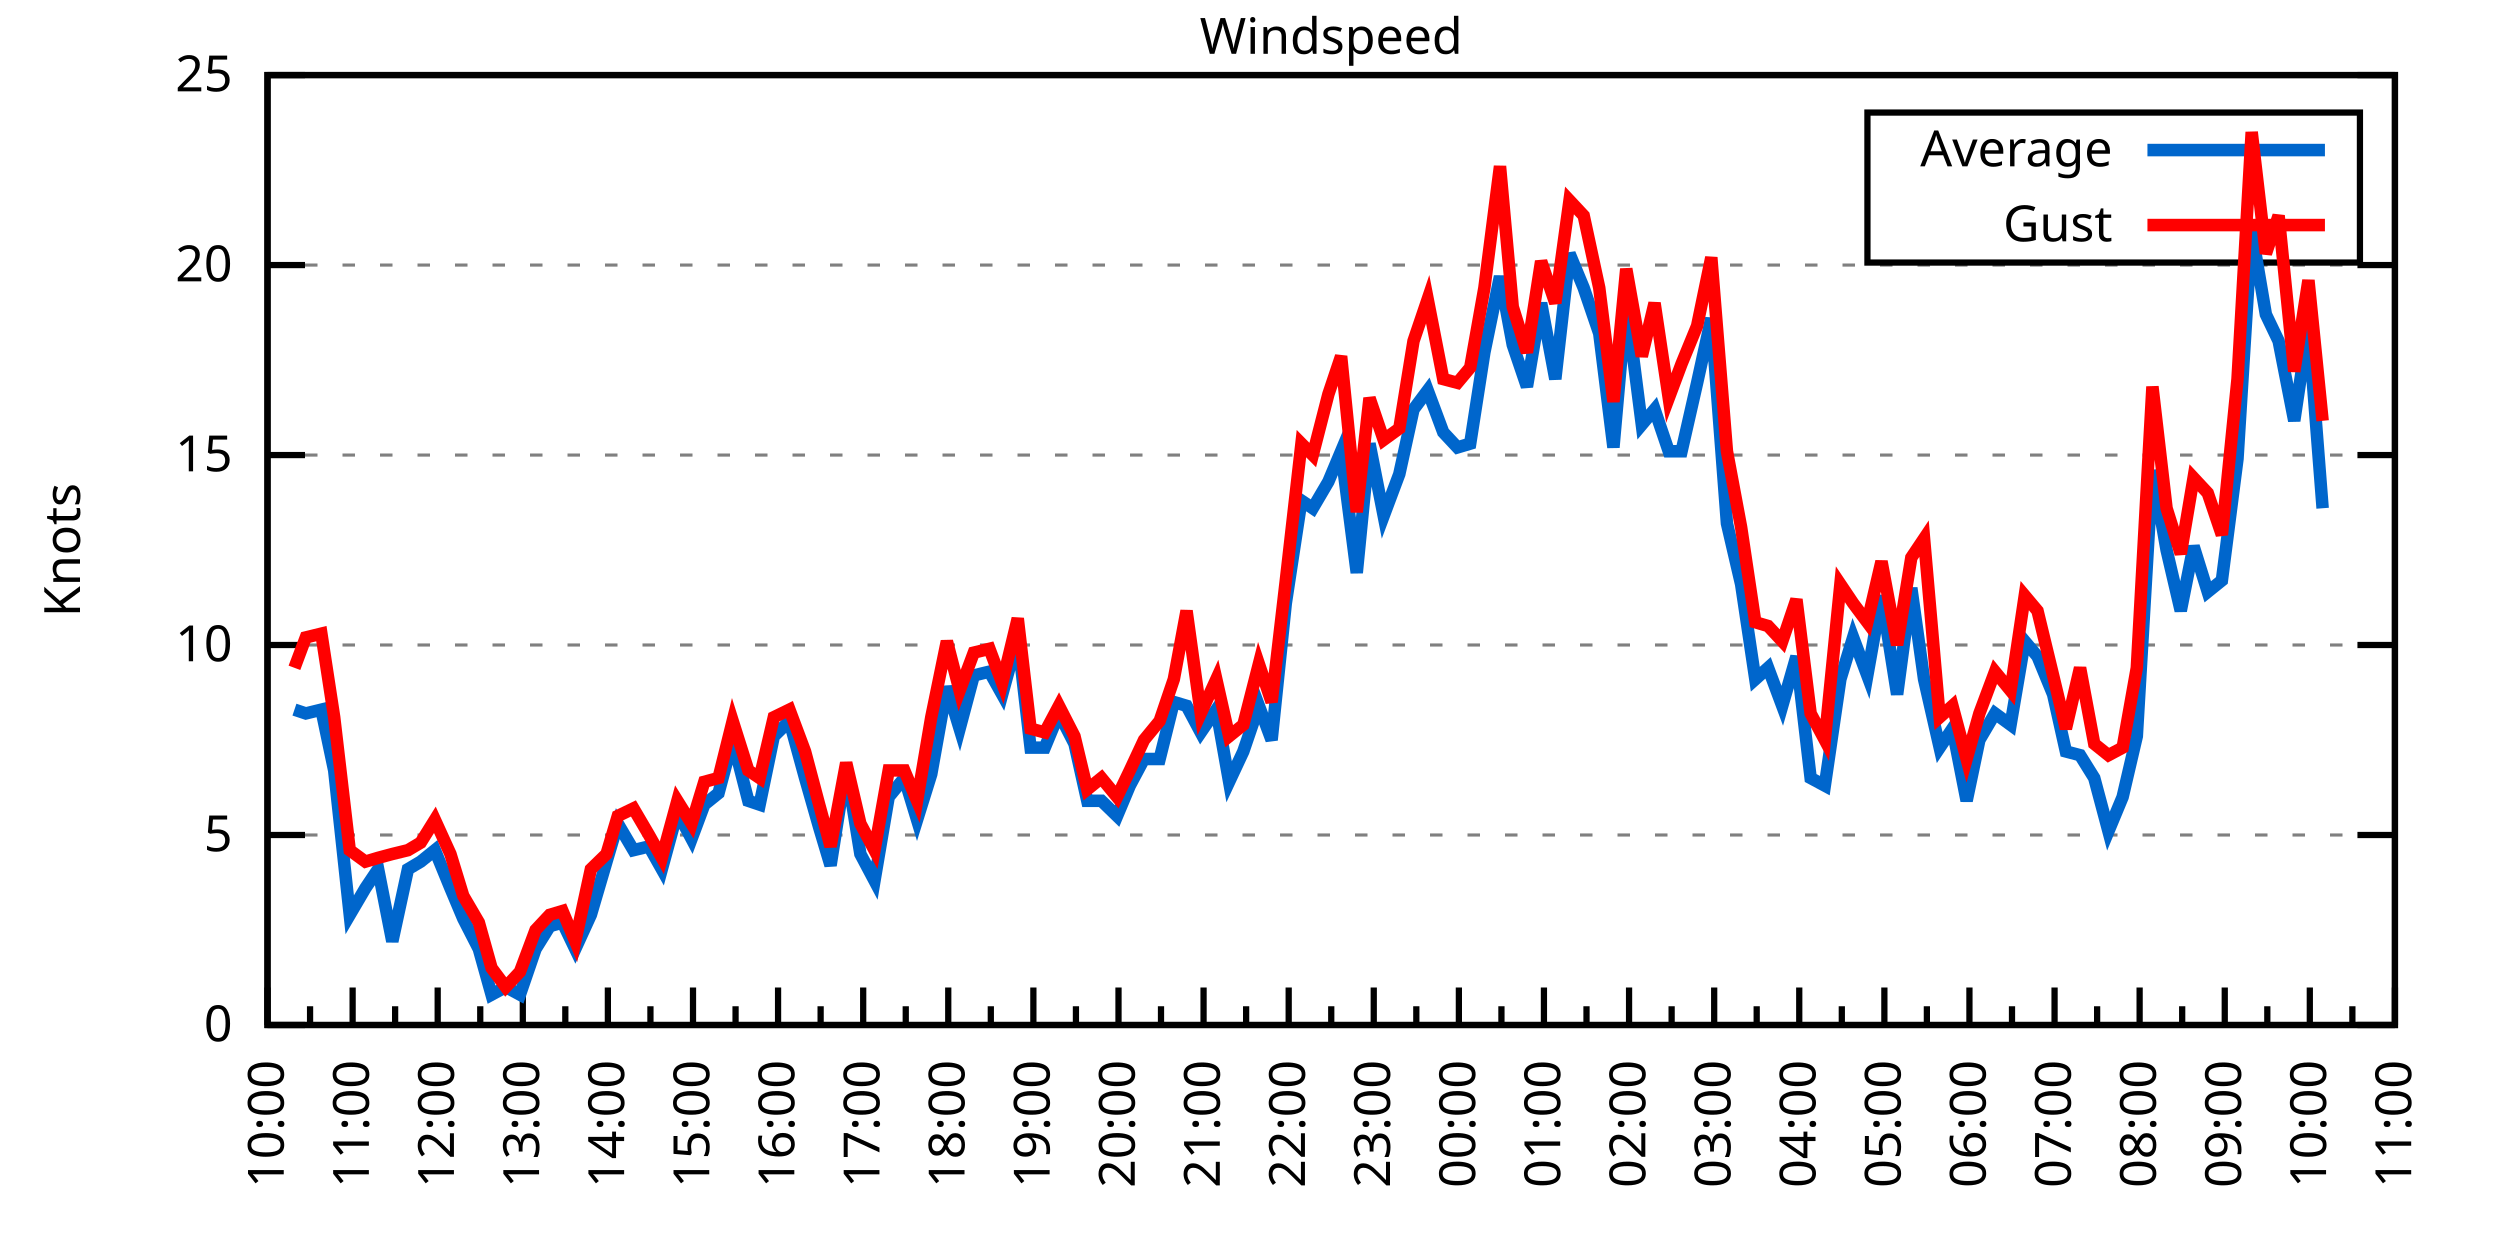
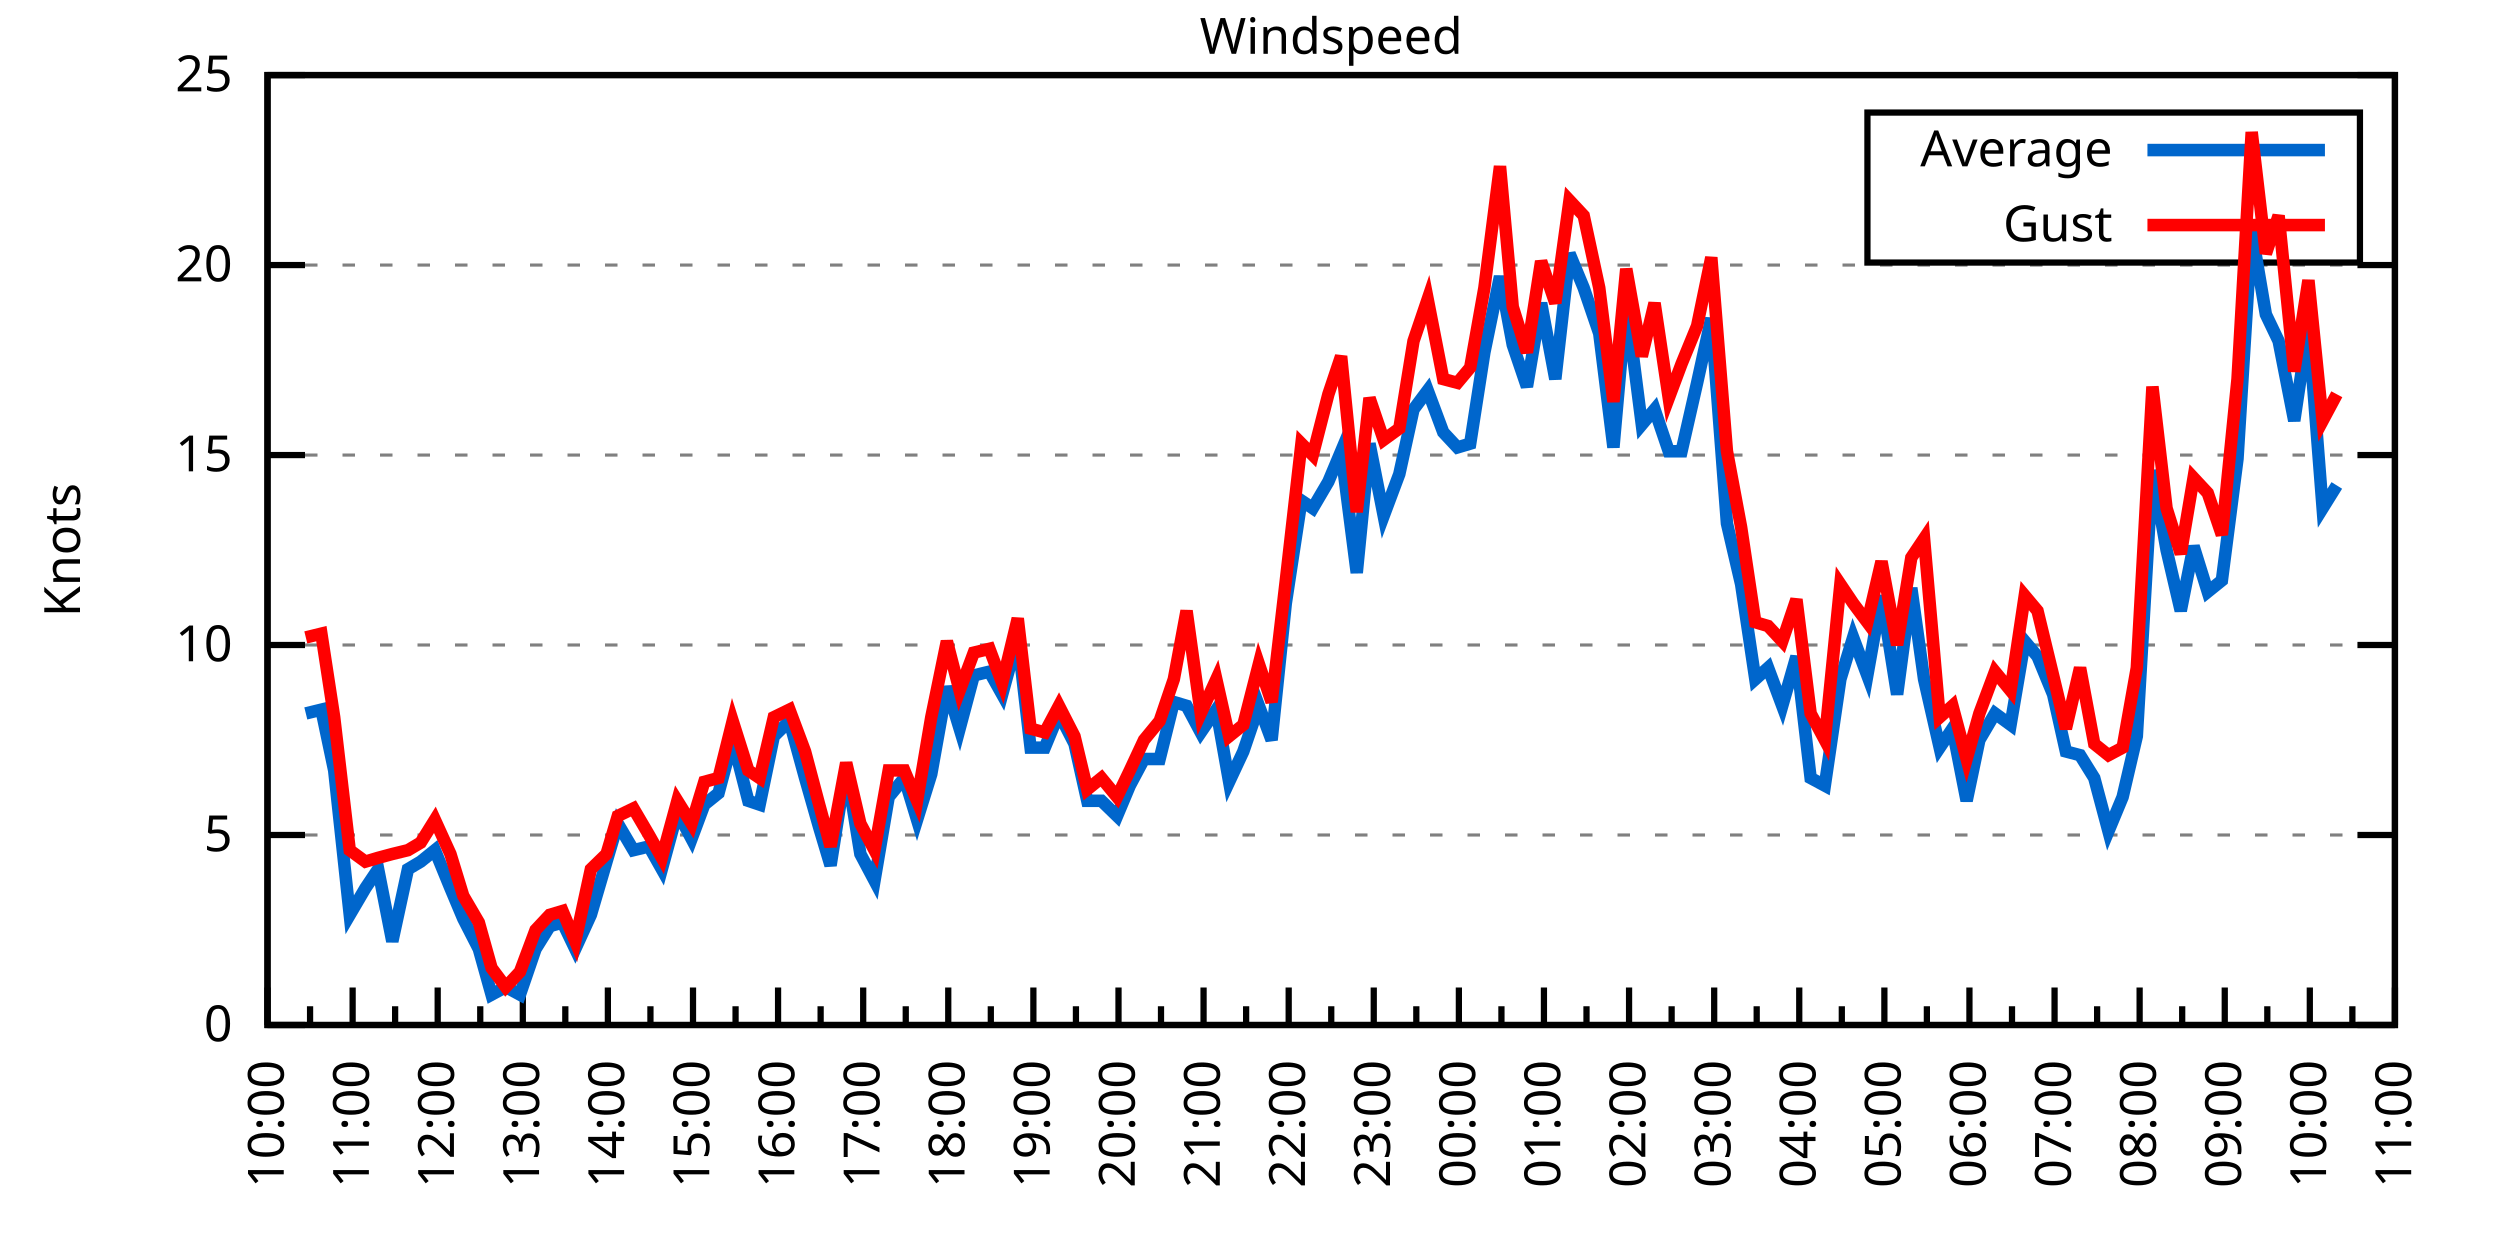
<svg xmlns="http://www.w3.org/2000/svg" xmlns:xlink="http://www.w3.org/1999/xlink" width="400" height="200" viewBox="0 0 400 200">
  <g id="gnuplot_canvas">
    <rect x="0" y="0" width="400" height="200" fill="none" />
    <defs>
      <circle id="gpDot" r="0.5" stroke-width="0.5" stroke="currentColor" />
      <path id="gpPt0" stroke-width="0.333" stroke="currentColor" d="M-1,0 h2 M0,-1 v2" />
      <path id="gpPt1" stroke-width="0.333" stroke="currentColor" d="M-1,-1 L1,1 M1,-1 L-1,1" />
      <path id="gpPt2" stroke-width="0.333" stroke="currentColor" d="M-1,0 L1,0 M0,-1 L0,1 M-1,-1 L1,1 M-1,1 L1,-1" />
      <rect id="gpPt3" stroke-width="0.333" stroke="currentColor" x="-1" y="-1" width="2" height="2" />
      <rect id="gpPt4" stroke-width="0.333" stroke="currentColor" fill="currentColor" x="-1" y="-1" width="2" height="2" />
      <circle id="gpPt5" stroke-width="0.333" stroke="currentColor" cx="0" cy="0" r="1" />
      <use xlink:href="#gpPt5" id="gpPt6" fill="currentColor" stroke="none" />
      <path id="gpPt7" stroke-width="0.333" stroke="currentColor" d="M0,-1.33 L-1.33,0.67 L1.33,0.67 z" />
      <use xlink:href="#gpPt7" id="gpPt8" fill="currentColor" stroke="none" />
      <use xlink:href="#gpPt7" id="gpPt9" stroke="currentColor" transform="rotate(180)" />
      <use xlink:href="#gpPt9" id="gpPt10" fill="currentColor" stroke="none" />
      <use xlink:href="#gpPt3" id="gpPt11" stroke="currentColor" transform="rotate(45)" />
      <use xlink:href="#gpPt11" id="gpPt12" fill="currentColor" stroke="none" />
      <path id="gpPt13" stroke-width="0.333" stroke="currentColor" d="M0,1.330 L1.265,0.411 L0.782,-1.067 L-0.782,-1.076 L-1.265,0.411 z" />
      <use xlink:href="#gpPt13" id="gpPt14" fill="currentColor" stroke="none" />
      <filter id="textbox" filterUnits="objectBoundingBox" x="0" y="0" height="1" width="1">
        <feFlood flood-color="white" flood-opacity="1" result="bgnd" />
        <feComposite in="SourceGraphic" in2="bgnd" operator="atop" />
      </filter>
      <filter id="greybox" filterUnits="objectBoundingBox" x="0" y="0" height="1" width="1">
        <feFlood flood-color="lightgrey" flood-opacity="1" result="grey" />
        <feComposite in="SourceGraphic" in2="grey" operator="atop" />
      </filter>
    </defs>
    <g fill="none" color="white" stroke="currentColor" stroke-width="1.00" stroke-linecap="butt" stroke-linejoin="miter">
</g>
    <g fill="none" color="black" stroke="currentColor" stroke-width="1.00" stroke-linecap="butt" stroke-linejoin="miter">
      <g stroke="none" shape-rendering="crispEdges">
        <polygon fill="rgb(255, 255, 255)" points="42.80,164.00 383.18,164.00 383.18,12.02 42.80,12.02 " />
      </g>
    </g>
    <g fill="none" color="black" stroke="currentColor" stroke-width="1.00" stroke-linecap="butt" stroke-linejoin="miter">
</g>
    <g fill="none" color="black" stroke="black" stroke-width="0.50" stroke-linecap="butt" stroke-linejoin="miter">
</g>
    <g fill="none" color="gray" stroke="currentColor" stroke-width="0.50" stroke-linecap="butt" stroke-linejoin="miter">
      <path stroke="gray" stroke-dasharray="2,4" class="gridline" d="M42.80,164.00 L383.19,164.00  " />
    </g>
    <g fill="none" color="gray" stroke="gray" stroke-width="1.00" stroke-linecap="butt" stroke-linejoin="miter">
</g>
    <g fill="none" color="black" stroke="currentColor" stroke-width="1.00" stroke-linecap="butt" stroke-linejoin="miter">
      <path stroke="black" d="M42.80,164.00 L48.80,164.00 M383.19,164.00 L377.19,164.00  " />
      <g transform="translate(37.20,166.60)" stroke="none" fill="black" font-family="Sans" font-size="8.00" text-anchor="end">
        <text>
          <tspan font-family="Sans"> 0</tspan>
        </text>
      </g>
    </g>
    <g fill="none" color="black" stroke="currentColor" stroke-width="1.00" stroke-linecap="butt" stroke-linejoin="miter">
</g>
    <g fill="none" color="black" stroke="black" stroke-width="0.50" stroke-linecap="butt" stroke-linejoin="miter">
</g>
    <g fill="none" color="gray" stroke="currentColor" stroke-width="0.50" stroke-linecap="butt" stroke-linejoin="miter">
      <path stroke="gray" stroke-dasharray="2,4" class="gridline" d="M42.80,133.60 L383.19,133.60  " />
    </g>
    <g fill="none" color="gray" stroke="gray" stroke-width="1.00" stroke-linecap="butt" stroke-linejoin="miter">
</g>
    <g fill="none" color="black" stroke="currentColor" stroke-width="1.00" stroke-linecap="butt" stroke-linejoin="miter">
      <path stroke="black" d="M42.80,133.60 L48.80,133.60 M383.19,133.60 L377.19,133.60  " />
      <g transform="translate(37.20,136.20)" stroke="none" fill="black" font-family="Sans" font-size="8.00" text-anchor="end">
        <text>
          <tspan font-family="Sans"> 5</tspan>
        </text>
      </g>
    </g>
    <g fill="none" color="black" stroke="currentColor" stroke-width="1.00" stroke-linecap="butt" stroke-linejoin="miter">
</g>
    <g fill="none" color="black" stroke="black" stroke-width="0.50" stroke-linecap="butt" stroke-linejoin="miter">
</g>
    <g fill="none" color="gray" stroke="currentColor" stroke-width="0.50" stroke-linecap="butt" stroke-linejoin="miter">
      <path stroke="gray" stroke-dasharray="2,4" class="gridline" d="M42.80,103.20 L383.19,103.20  " />
    </g>
    <g fill="none" color="gray" stroke="gray" stroke-width="1.00" stroke-linecap="butt" stroke-linejoin="miter">
</g>
    <g fill="none" color="black" stroke="currentColor" stroke-width="1.00" stroke-linecap="butt" stroke-linejoin="miter">
      <path stroke="black" d="M42.80,103.20 L48.80,103.20 M383.19,103.20 L377.19,103.20  " />
      <g transform="translate(37.20,105.80)" stroke="none" fill="black" font-family="Sans" font-size="8.00" text-anchor="end">
        <text>
          <tspan font-family="Sans"> 10</tspan>
        </text>
      </g>
    </g>
    <g fill="none" color="black" stroke="currentColor" stroke-width="1.00" stroke-linecap="butt" stroke-linejoin="miter">
</g>
    <g fill="none" color="black" stroke="black" stroke-width="0.50" stroke-linecap="butt" stroke-linejoin="miter">
</g>
    <g fill="none" color="gray" stroke="currentColor" stroke-width="0.50" stroke-linecap="butt" stroke-linejoin="miter">
      <path stroke="gray" stroke-dasharray="2,4" class="gridline" d="M42.80,72.81 L383.19,72.81  " />
    </g>
    <g fill="none" color="gray" stroke="gray" stroke-width="1.00" stroke-linecap="butt" stroke-linejoin="miter">
</g>
    <g fill="none" color="black" stroke="currentColor" stroke-width="1.00" stroke-linecap="butt" stroke-linejoin="miter">
      <path stroke="black" d="M42.80,72.81 L48.80,72.81 M383.19,72.81 L377.19,72.81  " />
      <g transform="translate(37.20,75.41)" stroke="none" fill="black" font-family="Sans" font-size="8.00" text-anchor="end">
        <text>
          <tspan font-family="Sans"> 15</tspan>
        </text>
      </g>
    </g>
    <g fill="none" color="black" stroke="currentColor" stroke-width="1.00" stroke-linecap="butt" stroke-linejoin="miter">
</g>
    <g fill="none" color="black" stroke="black" stroke-width="0.50" stroke-linecap="butt" stroke-linejoin="miter">
</g>
    <g fill="none" color="gray" stroke="currentColor" stroke-width="0.50" stroke-linecap="butt" stroke-linejoin="miter">
      <path stroke="gray" stroke-dasharray="2,4" class="gridline" d="M42.80,42.41 L383.19,42.41  " />
    </g>
    <g fill="none" color="gray" stroke="gray" stroke-width="1.00" stroke-linecap="butt" stroke-linejoin="miter">
</g>
    <g fill="none" color="black" stroke="currentColor" stroke-width="1.00" stroke-linecap="butt" stroke-linejoin="miter">
      <path stroke="black" d="M42.80,42.41 L48.80,42.41 M383.19,42.41 L377.19,42.41  " />
      <g transform="translate(37.20,45.01)" stroke="none" fill="black" font-family="Sans" font-size="8.00" text-anchor="end">
        <text>
          <tspan font-family="Sans"> 20</tspan>
        </text>
      </g>
    </g>
    <g fill="none" color="black" stroke="currentColor" stroke-width="1.00" stroke-linecap="butt" stroke-linejoin="miter">
</g>
    <g fill="none" color="black" stroke="black" stroke-width="0.50" stroke-linecap="butt" stroke-linejoin="miter">
</g>
    <g fill="none" color="gray" stroke="currentColor" stroke-width="0.50" stroke-linecap="butt" stroke-linejoin="miter">
      <path stroke="gray" stroke-dasharray="2,4" class="gridline" d="M42.80,12.01 L383.19,12.01  " />
    </g>
    <g fill="none" color="gray" stroke="gray" stroke-width="1.00" stroke-linecap="butt" stroke-linejoin="miter">
</g>
    <g fill="none" color="black" stroke="currentColor" stroke-width="1.00" stroke-linecap="butt" stroke-linejoin="miter">
      <path stroke="black" d="M42.80,12.01 L48.80,12.01 M383.19,12.01 L377.19,12.01  " />
      <g transform="translate(37.20,14.61)" stroke="none" fill="black" font-family="Sans" font-size="8.00" text-anchor="end">
        <text>
          <tspan font-family="Sans"> 25</tspan>
        </text>
      </g>
    </g>
    <g fill="none" color="black" stroke="currentColor" stroke-width="1.00" stroke-linecap="butt" stroke-linejoin="miter">
      <path stroke="black" d="M42.80,164.00 L42.80,158.00  " />
      <g transform="translate(45.40,169.60) rotate(270)" stroke="none" fill="black" font-family="Sans" font-size="8.00" text-anchor="end">
        <text>
          <tspan font-family="Sans">10:00</tspan>
        </text>
      </g>
    </g>
    <g fill="none" color="black" stroke="currentColor" stroke-width="1.00" stroke-linecap="butt" stroke-linejoin="miter">
      <path stroke="black" d="M49.61,164.00 L49.61,161.00 M56.42,164.00 L56.42,158.00  " />
      <g transform="translate(59.02,169.60) rotate(270)" stroke="none" fill="black" font-family="Sans" font-size="8.00" text-anchor="end">
        <text>
          <tspan font-family="Sans">11:00</tspan>
        </text>
      </g>
    </g>
    <g fill="none" color="black" stroke="currentColor" stroke-width="1.00" stroke-linecap="butt" stroke-linejoin="miter">
      <path stroke="black" d="M63.22,164.00 L63.22,161.00 M70.03,164.00 L70.03,158.00  " />
      <g transform="translate(72.63,169.60) rotate(270)" stroke="none" fill="black" font-family="Sans" font-size="8.00" text-anchor="end">
        <text>
          <tspan font-family="Sans">12:00</tspan>
        </text>
      </g>
    </g>
    <g fill="none" color="black" stroke="currentColor" stroke-width="1.00" stroke-linecap="butt" stroke-linejoin="miter">
      <path stroke="black" d="M76.84,164.00 L76.84,161.00 M83.65,164.00 L83.65,158.00  " />
      <g transform="translate(86.25,169.60) rotate(270)" stroke="none" fill="black" font-family="Sans" font-size="8.00" text-anchor="end">
        <text>
          <tspan font-family="Sans">13:00</tspan>
        </text>
      </g>
    </g>
    <g fill="none" color="black" stroke="currentColor" stroke-width="1.00" stroke-linecap="butt" stroke-linejoin="miter">
      <path stroke="black" d="M90.45,164.00 L90.45,161.00 M97.26,164.00 L97.26,158.00  " />
      <g transform="translate(99.86,169.60) rotate(270)" stroke="none" fill="black" font-family="Sans" font-size="8.00" text-anchor="end">
        <text>
          <tspan font-family="Sans">14:00</tspan>
        </text>
      </g>
    </g>
    <g fill="none" color="black" stroke="currentColor" stroke-width="1.00" stroke-linecap="butt" stroke-linejoin="miter">
      <path stroke="black" d="M104.07,164.00 L104.07,161.00 M110.88,164.00 L110.88,158.00  " />
      <g transform="translate(113.48,169.60) rotate(270)" stroke="none" fill="black" font-family="Sans" font-size="8.00" text-anchor="end">
        <text>
          <tspan font-family="Sans">15:00</tspan>
        </text>
      </g>
    </g>
    <g fill="none" color="black" stroke="currentColor" stroke-width="1.00" stroke-linecap="butt" stroke-linejoin="miter">
      <path stroke="black" d="M117.69,164.00 L117.69,161.00 M124.49,164.00 L124.49,158.00  " />
      <g transform="translate(127.09,169.60) rotate(270)" stroke="none" fill="black" font-family="Sans" font-size="8.00" text-anchor="end">
        <text>
          <tspan font-family="Sans">16:00</tspan>
        </text>
      </g>
    </g>
    <g fill="none" color="black" stroke="currentColor" stroke-width="1.00" stroke-linecap="butt" stroke-linejoin="miter">
      <path stroke="black" d="M131.30,164.00 L131.30,161.00 M138.11,164.00 L138.11,158.00  " />
      <g transform="translate(140.71,169.60) rotate(270)" stroke="none" fill="black" font-family="Sans" font-size="8.00" text-anchor="end">
        <text>
          <tspan font-family="Sans">17:00</tspan>
        </text>
      </g>
    </g>
    <g fill="none" color="black" stroke="currentColor" stroke-width="1.00" stroke-linecap="butt" stroke-linejoin="miter">
      <path stroke="black" d="M144.92,164.00 L144.92,161.00 M151.72,164.00 L151.72,158.00  " />
      <g transform="translate(154.32,169.60) rotate(270)" stroke="none" fill="black" font-family="Sans" font-size="8.00" text-anchor="end">
        <text>
          <tspan font-family="Sans">18:00</tspan>
        </text>
      </g>
    </g>
    <g fill="none" color="black" stroke="currentColor" stroke-width="1.00" stroke-linecap="butt" stroke-linejoin="miter">
      <path stroke="black" d="M158.53,164.00 L158.53,161.00 M165.34,164.00 L165.34,158.00  " />
      <g transform="translate(167.94,169.60) rotate(270)" stroke="none" fill="black" font-family="Sans" font-size="8.00" text-anchor="end">
        <text>
          <tspan font-family="Sans">19:00</tspan>
        </text>
      </g>
    </g>
    <g fill="none" color="black" stroke="currentColor" stroke-width="1.00" stroke-linecap="butt" stroke-linejoin="miter">
      <path stroke="black" d="M172.15,164.00 L172.15,161.00 M178.96,164.00 L178.96,158.00  " />
      <g transform="translate(181.56,169.60) rotate(270)" stroke="none" fill="black" font-family="Sans" font-size="8.00" text-anchor="end">
        <text>
          <tspan font-family="Sans">20:00</tspan>
        </text>
      </g>
    </g>
    <g fill="none" color="black" stroke="currentColor" stroke-width="1.00" stroke-linecap="butt" stroke-linejoin="miter">
      <path stroke="black" d="M185.76,164.00 L185.76,161.00 M192.57,164.00 L192.57,158.00  " />
      <g transform="translate(195.17,169.60) rotate(270)" stroke="none" fill="black" font-family="Sans" font-size="8.00" text-anchor="end">
        <text>
          <tspan font-family="Sans">21:00</tspan>
        </text>
      </g>
    </g>
    <g fill="none" color="black" stroke="currentColor" stroke-width="1.00" stroke-linecap="butt" stroke-linejoin="miter">
      <path stroke="black" d="M199.38,164.00 L199.38,161.00 M206.19,164.00 L206.19,158.00  " />
      <g transform="translate(208.79,169.60) rotate(270)" stroke="none" fill="black" font-family="Sans" font-size="8.00" text-anchor="end">
        <text>
          <tspan font-family="Sans">22:00</tspan>
        </text>
      </g>
    </g>
    <g fill="none" color="black" stroke="currentColor" stroke-width="1.00" stroke-linecap="butt" stroke-linejoin="miter">
      <path stroke="black" d="M213.00,164.00 L213.00,161.00 M219.80,164.00 L219.80,158.00  " />
      <g transform="translate(222.40,169.60) rotate(270)" stroke="none" fill="black" font-family="Sans" font-size="8.00" text-anchor="end">
        <text>
          <tspan font-family="Sans">23:00</tspan>
        </text>
      </g>
    </g>
    <g fill="none" color="black" stroke="currentColor" stroke-width="1.00" stroke-linecap="butt" stroke-linejoin="miter">
      <path stroke="black" d="M226.61,164.00 L226.61,161.00 M233.42,164.00 L233.42,158.00  " />
      <g transform="translate(236.02,169.60) rotate(270)" stroke="none" fill="black" font-family="Sans" font-size="8.00" text-anchor="end">
        <text>
          <tspan font-family="Sans">00:00</tspan>
        </text>
      </g>
    </g>
    <g fill="none" color="black" stroke="currentColor" stroke-width="1.00" stroke-linecap="butt" stroke-linejoin="miter">
      <path stroke="black" d="M240.23,164.00 L240.23,161.00 M247.03,164.00 L247.03,158.00  " />
      <g transform="translate(249.63,169.60) rotate(270)" stroke="none" fill="black" font-family="Sans" font-size="8.00" text-anchor="end">
        <text>
          <tspan font-family="Sans">01:00</tspan>
        </text>
      </g>
    </g>
    <g fill="none" color="black" stroke="currentColor" stroke-width="1.00" stroke-linecap="butt" stroke-linejoin="miter">
      <path stroke="black" d="M253.84,164.00 L253.84,161.00 M260.65,164.00 L260.65,158.00  " />
      <g transform="translate(263.25,169.60) rotate(270)" stroke="none" fill="black" font-family="Sans" font-size="8.00" text-anchor="end">
        <text>
          <tspan font-family="Sans">02:00</tspan>
        </text>
      </g>
    </g>
    <g fill="none" color="black" stroke="currentColor" stroke-width="1.00" stroke-linecap="butt" stroke-linejoin="miter">
      <path stroke="black" d="M267.46,164.00 L267.46,161.00 M274.27,164.00 L274.27,158.00  " />
      <g transform="translate(276.87,169.60) rotate(270)" stroke="none" fill="black" font-family="Sans" font-size="8.00" text-anchor="end">
        <text>
          <tspan font-family="Sans">03:00</tspan>
        </text>
      </g>
    </g>
    <g fill="none" color="black" stroke="currentColor" stroke-width="1.00" stroke-linecap="butt" stroke-linejoin="miter">
      <path stroke="black" d="M281.07,164.00 L281.07,161.00 M287.88,164.00 L287.88,158.00  " />
      <g transform="translate(290.48,169.60) rotate(270)" stroke="none" fill="black" font-family="Sans" font-size="8.00" text-anchor="end">
        <text>
          <tspan font-family="Sans">04:00</tspan>
        </text>
      </g>
    </g>
    <g fill="none" color="black" stroke="currentColor" stroke-width="1.00" stroke-linecap="butt" stroke-linejoin="miter">
      <path stroke="black" d="M294.69,164.00 L294.69,161.00 M301.50,164.00 L301.50,158.00  " />
      <g transform="translate(304.10,169.60) rotate(270)" stroke="none" fill="black" font-family="Sans" font-size="8.00" text-anchor="end">
        <text>
          <tspan font-family="Sans">05:00</tspan>
        </text>
      </g>
    </g>
    <g fill="none" color="black" stroke="currentColor" stroke-width="1.00" stroke-linecap="butt" stroke-linejoin="miter">
      <path stroke="black" d="M308.30,164.00 L308.30,161.00 M315.11,164.00 L315.11,158.00  " />
      <g transform="translate(317.71,169.60) rotate(270)" stroke="none" fill="black" font-family="Sans" font-size="8.00" text-anchor="end">
        <text>
          <tspan font-family="Sans">06:00</tspan>
        </text>
      </g>
    </g>
    <g fill="none" color="black" stroke="currentColor" stroke-width="1.00" stroke-linecap="butt" stroke-linejoin="miter">
      <path stroke="black" d="M321.92,164.00 L321.92,161.00 M328.73,164.00 L328.73,158.00  " />
      <g transform="translate(331.33,169.60) rotate(270)" stroke="none" fill="black" font-family="Sans" font-size="8.00" text-anchor="end">
        <text>
          <tspan font-family="Sans">07:00</tspan>
        </text>
      </g>
    </g>
    <g fill="none" color="black" stroke="currentColor" stroke-width="1.00" stroke-linecap="butt" stroke-linejoin="miter">
      <path stroke="black" d="M335.54,164.00 L335.54,161.00 M342.34,164.00 L342.34,158.00  " />
      <g transform="translate(344.94,169.60) rotate(270)" stroke="none" fill="black" font-family="Sans" font-size="8.00" text-anchor="end">
        <text>
          <tspan font-family="Sans">08:00</tspan>
        </text>
      </g>
    </g>
    <g fill="none" color="black" stroke="currentColor" stroke-width="1.00" stroke-linecap="butt" stroke-linejoin="miter">
      <path stroke="black" d="M349.15,164.00 L349.15,161.00 M355.96,164.00 L355.96,158.00  " />
      <g transform="translate(358.56,169.60) rotate(270)" stroke="none" fill="black" font-family="Sans" font-size="8.00" text-anchor="end">
        <text>
          <tspan font-family="Sans">09:00</tspan>
        </text>
      </g>
    </g>
    <g fill="none" color="black" stroke="currentColor" stroke-width="1.00" stroke-linecap="butt" stroke-linejoin="miter">
      <path stroke="black" d="M362.77,164.00 L362.77,161.00 M369.57,164.00 L369.57,158.00  " />
      <g transform="translate(372.17,169.60) rotate(270)" stroke="none" fill="black" font-family="Sans" font-size="8.00" text-anchor="end">
        <text>
          <tspan font-family="Sans">10:00</tspan>
        </text>
      </g>
    </g>
    <g fill="none" color="black" stroke="currentColor" stroke-width="1.00" stroke-linecap="butt" stroke-linejoin="miter">
      <path stroke="black" d="M376.38,164.00 L376.38,161.00 M383.19,164.00 L383.19,158.00  " />
      <g transform="translate(385.79,169.60) rotate(270)" stroke="none" fill="black" font-family="Sans" font-size="8.00" text-anchor="end">
        <text>
          <tspan font-family="Sans">11:00</tspan>
        </text>
      </g>
    </g>
    <g fill="none" color="black" stroke="currentColor" stroke-width="1.00" stroke-linecap="butt" stroke-linejoin="miter">
</g>
    <g fill="none" color="black" stroke="currentColor" stroke-width="1.00" stroke-linecap="butt" stroke-linejoin="miter">
      <path stroke="black" d="M42.80,12.01 L42.80,164.00 L383.19,164.00 L383.19,12.01 L42.80,12.01 Z  " />
    </g>
    <g fill="none" color="black" stroke="currentColor" stroke-width="1.00" stroke-linecap="butt" stroke-linejoin="miter">
      <g transform="translate(12.80,88.01) rotate(270)" stroke="none" fill="black" font-family="Sans" font-size="8.00" text-anchor="middle">
        <text>
          <tspan font-family="Sans">Knots</tspan>
        </text>
      </g>
    </g>
    <g fill="none" color="black" stroke="currentColor" stroke-width="1.00" stroke-linecap="butt" stroke-linejoin="miter">
</g>
    <g fill="none" color="black" stroke="currentColor" stroke-width="1.00" stroke-linecap="butt" stroke-linejoin="miter">
      <path stroke="black" d="M298.79,42.01 L298.79,18.01 L377.59,18.01 L377.59,42.01 L298.79,42.01 Z  " />
    </g>
    <g id="Windspeed_plot_1">
      <g fill="none" color="white" stroke="black" stroke-width="2.00" stroke-linecap="butt" stroke-linejoin="miter">
</g>
      <g fill="none" color="black" stroke="currentColor" stroke-width="2.00" stroke-linecap="butt" stroke-linejoin="miter">
        <g transform="translate(337.99,26.61)" stroke="none" fill="black" font-family="Sans" font-size="8.00" text-anchor="end">
          <text>
            <tspan font-family="Sans">Average</tspan>
          </text>
        </g>
      </g>
      <g fill="none" color="black" stroke="currentColor" stroke-width="2.00" stroke-linecap="butt" stroke-linejoin="miter">
-         <path stroke="rgb(  0, 102, 204)" d="M343.59,24.01 L371.99,24.01 M47.11,113.54 L48.93,114.15 L51.42,113.54 L53.47,123.27 L55.96,146.37 L58.46,142.11   L60.50,139.07 L62.77,150.62 L65.27,139.07 L67.31,137.86 L69.58,136.03 L72.07,142.11 L74.12,146.98 L76.61,151.84   L78.65,159.14 L80.92,157.92 L83.19,159.14 L85.69,151.84 L87.96,148.19 L90.00,147.59 L92.04,151.84 L94.54,146.37   L97.04,137.86 L98.85,131.78 L101.35,136.03 L103.84,135.43 L105.89,139.07 L108.38,129.95 L110.65,134.21 L112.69,128.74   L114.96,126.91 L117.23,118.40 L119.73,128.13 L121.54,128.74 L123.81,117.80 L126.31,115.36 L128.81,124.48 L131.07,132.39   L132.89,138.47 L135.39,122.66 L137.66,136.64 L139.92,140.90 L142.19,127.52 L144.69,124.48 L146.73,131.17 L149.00,123.87   L151.50,109.89 L153.54,116.58 L155.81,108.07 L158.31,107.46 L160.35,111.11 L162.84,101.99 L164.89,119.62 L167.16,119.62   L169.43,114.15 L171.92,119.01 L173.96,128.13 L176.23,128.13 L178.73,130.56 L180.77,125.70 L183.04,121.44 L185.54,121.44   L187.81,112.32 L189.85,112.93 L192.12,117.19 L194.61,113.54 L196.66,125.09 L198.93,120.23 L201.42,112.93 L203.46,118.40   L205.73,96.52 L208.23,80.10 L210.04,81.32 L212.54,77.06 L214.58,72.20 L217.08,91.65 L219.12,70.98 L221.39,82.53   L223.89,75.85 L226.16,65.51 L228.43,62.47 L230.92,69.16 L233.19,71.59 L235.23,70.98 L237.50,56.39 L240.00,44.23   L242.04,55.18 L244.31,61.86 L246.58,48.49 L248.85,60.65 L251.12,40.58 L253.39,46.06 L255.88,53.35 L258.15,71.59   L260.20,48.49 L262.69,67.94 L264.73,65.51 L267.00,72.20 L269.05,72.20 L271.54,61.25 L273.81,50.92 L276.31,83.75   L278.58,93.48 L280.85,108.68 L282.89,106.85 L285.16,112.93 L287.43,105.03 L289.70,124.48 L291.97,125.70 L294.46,108.68   L296.50,101.99 L298.77,108.07 L301.04,95.30 L303.54,111.11 L305.81,94.08 L307.85,108.68 L310.35,119.62 L312.39,116.58   L314.66,128.13 L316.70,118.40 L319.20,114.15 L321.69,115.97 L323.96,102.60 L326.00,105.03 L328.50,111.11 L330.54,120.23   L332.81,120.83 L335.08,124.48 L337.35,132.99 L339.62,127.52 L341.89,117.80 L344.39,75.24 L346.65,88.00 L348.92,97.73   L350.97,87.40 L353.24,94.69 L355.50,92.87 L358.00,73.41 L360.27,36.94 L362.54,50.31 L364.58,54.57 L367.08,67.33   L369.35,52.14 L371.62,81.32  " />
+         <path stroke="rgb(  0, 102, 204)" d="M343.59,24.01 L371.99,24.01 M48.93,114.15 L51.42,113.54 L53.47,123.27 L55.96,146.37 L58.46,142.11 L60.50,139.07   L62.77,150.62 L65.27,139.07 L67.31,137.86 L69.58,136.03 L72.07,142.11 L74.12,146.98 L76.61,151.84 L78.65,159.14   L80.92,157.92 L83.19,159.14 L85.69,151.84 L87.96,148.19 L90.00,147.59 L92.04,151.84 L94.54,146.37 L97.04,137.86   L98.85,131.78 L101.35,136.03 L103.84,135.43 L105.89,139.07 L108.38,129.95 L110.65,134.21 L112.69,128.74 L114.96,126.91   L117.23,118.40 L119.73,128.13 L121.54,128.74 L123.81,117.80 L126.31,115.36 L128.81,124.48 L131.07,132.39 L132.89,138.47   L135.39,122.66 L137.66,136.64 L139.92,140.90 L142.19,127.52 L144.69,124.48 L146.73,131.17 L149.00,123.87 L151.50,109.89   L153.54,116.58 L155.81,108.07 L158.31,107.46 L160.35,111.11 L162.84,101.99 L164.89,119.62 L167.16,119.62 L169.43,114.15   L171.92,119.01 L173.96,128.13 L176.23,128.13 L178.73,130.56 L180.77,125.70 L183.04,121.44 L185.54,121.44 L187.81,112.32   L189.85,112.93 L192.12,117.19 L194.61,113.54 L196.66,125.09 L198.93,120.23 L201.42,112.93 L203.46,118.40 L205.73,96.52   L208.23,80.10 L210.04,81.32 L212.54,77.06 L214.58,72.20 L217.08,91.65 L219.12,70.98 L221.39,82.53 L223.89,75.85   L226.16,65.51 L228.43,62.47 L230.92,69.16 L233.19,71.59 L235.23,70.98 L237.50,56.39 L240.00,44.23 L242.04,55.18   L244.31,61.86 L246.58,48.49 L248.85,60.65 L251.12,40.58 L253.39,46.06 L255.88,53.35 L258.15,71.59 L260.20,48.49   L262.69,67.94 L264.73,65.51 L267.00,72.20 L269.05,72.20 L271.54,61.25 L273.81,50.92 L276.31,83.75 L278.58,93.48   L280.85,108.68 L282.89,106.85 L285.16,112.93 L287.43,105.03 L289.70,124.48 L291.97,125.70 L294.46,108.68 L296.50,101.99   L298.77,108.07 L301.04,95.30 L303.54,111.11 L305.81,94.08 L307.85,108.68 L310.35,119.62 L312.39,116.58 L314.66,128.13   L316.70,118.40 L319.20,114.15 L321.69,115.97 L323.96,102.60 L326.00,105.03 L328.50,111.11 L330.54,120.23 L332.81,120.83   L335.08,124.48 L337.35,132.99 L339.62,127.52 L341.89,117.80 L344.39,75.24 L346.65,88.00 L348.92,97.73 L350.97,87.40   L353.24,94.69 L355.50,92.87 L358.00,73.41 L360.27,36.94 L362.54,50.31 L364.58,54.57 L367.08,67.33 L369.35,52.14   L371.62,81.32 L373.89,77.67  " />
      </g>
    </g>
    <g id="Windspeed_plot_2">
      <g fill="none" color="black" stroke="currentColor" stroke-width="2.00" stroke-linecap="butt" stroke-linejoin="miter">
        <g transform="translate(337.99,38.61)" stroke="none" fill="black" font-family="Sans" font-size="8.00" text-anchor="end">
          <text>
            <tspan font-family="Sans">Gust</tspan>
          </text>
        </g>
      </g>
      <g fill="none" color="black" stroke="currentColor" stroke-width="2.00" stroke-linecap="butt" stroke-linejoin="miter">
-         <path stroke="rgb(255,   0,   0)" d="M343.59,36.01 L371.99,36.01 M47.11,106.85 L48.93,101.99 L51.42,101.38 L53.47,114.76 L55.96,136.03 L58.46,137.86   L60.50,137.25 L62.77,136.64 L65.27,136.03 L67.31,134.82 L69.58,131.17 L72.07,136.64 L74.12,143.33 L76.61,147.59   L78.65,154.88 L80.92,157.92 L83.19,155.49 L85.69,148.80 L87.96,146.37 L90.00,145.76 L92.04,150.62 L94.54,139.07   L97.04,136.64 L98.85,130.56 L101.35,129.35 L103.84,133.60 L105.89,137.25 L108.38,128.13 L110.65,131.78 L112.69,125.09   L114.96,124.48 L117.23,115.36 L119.73,123.27 L121.54,124.48 L123.81,114.76 L126.31,113.54 L128.81,120.23 L131.07,128.74   L132.89,135.43 L135.39,122.05 L137.66,131.78 L139.92,136.03 L142.19,123.27 L144.69,123.27 L146.73,128.13 L149.00,114.76   L151.50,102.60 L153.54,110.50 L155.81,104.42 L158.31,103.81 L160.35,109.28 L162.84,98.95 L164.89,116.58 L167.16,117.19   L169.43,112.93 L171.92,117.80 L173.96,126.31 L176.23,124.48 L178.73,127.52 L180.77,123.27 L183.04,118.40 L185.54,115.36   L187.81,108.68 L189.85,97.73 L192.12,114.15 L194.61,108.68 L196.66,117.80 L198.93,115.97 L201.42,106.24 L203.46,112.32   L205.73,92.87 L208.23,70.98 L210.04,72.81 L212.54,63.08 L214.58,57.00 L217.08,81.93 L219.12,63.69 L221.39,70.37   L223.89,68.55 L226.16,54.57 L228.43,47.88 L230.92,60.65 L233.19,61.25 L235.23,58.82 L237.50,46.06 L240.00,26.60   L242.04,49.10 L244.31,56.39 L246.58,41.80 L248.85,48.49 L251.12,32.07 L253.39,34.50 L255.88,46.06 L258.15,64.29   L260.20,43.02 L262.69,57.00 L264.73,48.49 L267.00,63.69 L269.05,58.21 L271.54,52.14 L273.81,41.19 L276.31,72.20   L278.58,84.36 L280.85,99.56 L282.89,100.16 L285.16,102.60 L287.43,95.91 L289.70,114.15 L291.97,118.40 L294.46,93.48   L296.50,96.52 L298.77,99.56 L301.04,89.83 L303.54,103.20 L305.81,89.22 L307.85,86.18 L310.35,114.76 L312.39,112.93   L314.66,121.44 L316.70,114.15 L319.20,107.46 L321.69,110.50 L323.96,95.30 L326.00,97.73 L328.50,108.07 L330.54,116.58   L332.81,106.85 L335.08,119.01 L337.35,120.83 L339.62,119.62 L341.89,106.85 L344.39,61.86 L346.65,81.32 L348.92,88.61   L350.97,76.45 L353.24,78.89 L355.50,85.57 L358.00,60.65 L360.27,21.13 L362.54,40.58 L364.58,34.50 L367.08,59.43   L369.35,44.84 L371.62,67.33  " />
+         <path stroke="rgb(255,   0,   0)" d="M343.59,36.01 L371.99,36.01 M48.93,101.99 L51.42,101.38 L53.47,114.76 L55.96,136.03 L58.46,137.86 L60.50,137.25   L62.77,136.64 L65.27,136.03 L67.31,134.82 L69.58,131.17 L72.07,136.64 L74.12,143.33 L76.61,147.59 L78.65,154.88   L80.92,157.92 L83.19,155.49 L85.69,148.80 L87.96,146.37 L90.00,145.76 L92.04,150.62 L94.54,139.07 L97.04,136.64   L98.85,130.56 L101.35,129.35 L103.84,133.60 L105.89,137.25 L108.38,128.13 L110.65,131.78 L112.69,125.09 L114.96,124.48   L117.23,115.36 L119.73,123.27 L121.54,124.48 L123.81,114.76 L126.31,113.54 L128.81,120.23 L131.07,128.74 L132.89,135.43   L135.39,122.05 L137.66,131.78 L139.92,136.03 L142.19,123.27 L144.69,123.27 L146.73,128.13 L149.00,114.76 L151.50,102.60   L153.54,110.50 L155.81,104.42 L158.31,103.81 L160.35,109.28 L162.84,98.95 L164.89,116.58 L167.16,117.19 L169.43,112.93   L171.92,117.80 L173.96,126.31 L176.23,124.48 L178.73,127.52 L180.77,123.27 L183.04,118.40 L185.54,115.36 L187.81,108.68   L189.85,97.73 L192.12,114.15 L194.61,108.68 L196.66,117.80 L198.93,115.97 L201.42,106.24 L203.46,112.32 L205.73,92.87   L208.23,70.98 L210.04,72.81 L212.54,63.08 L214.58,57.00 L217.08,81.93 L219.12,63.69 L221.39,70.37 L223.89,68.55   L226.16,54.57 L228.43,47.88 L230.92,60.65 L233.19,61.25 L235.23,58.82 L237.50,46.06 L240.00,26.60 L242.04,49.10   L244.31,56.39 L246.58,41.80 L248.85,48.49 L251.12,32.07 L253.39,34.50 L255.88,46.06 L258.15,64.29 L260.20,43.02   L262.69,57.00 L264.73,48.49 L267.00,63.69 L269.05,58.21 L271.54,52.14 L273.81,41.19 L276.31,72.20 L278.58,84.36   L280.85,99.56 L282.89,100.16 L285.16,102.60 L287.43,95.91 L289.70,114.15 L291.97,118.40 L294.46,93.48 L296.50,96.52   L298.77,99.56 L301.04,89.83 L303.54,103.20 L305.81,89.22 L307.85,86.18 L310.35,114.76 L312.39,112.93 L314.66,121.44   L316.70,114.15 L319.20,107.46 L321.69,110.50 L323.96,95.30 L326.00,97.73 L328.50,108.07 L330.54,116.58 L332.81,106.85   L335.08,119.01 L337.35,120.83 L339.62,119.62 L341.89,106.85 L344.39,61.86 L346.65,81.32 L348.92,88.61 L350.97,76.45   L353.24,78.89 L355.50,85.57 L358.00,60.65 L360.27,21.13 L362.54,40.58 L364.58,34.50 L367.08,59.43 L369.35,44.84   L371.62,67.33 L373.89,63.08  " />
      </g>
    </g>
    <g fill="none" color="black" stroke="currentColor" stroke-width="2.00" stroke-linecap="butt" stroke-linejoin="miter">
</g>
    <g fill="none" color="black" stroke="black" stroke-width="1.00" stroke-linecap="butt" stroke-linejoin="miter">
</g>
    <g fill="none" color="black" stroke="currentColor" stroke-width="1.00" stroke-linecap="butt" stroke-linejoin="miter">
      <path stroke="black" d="M42.80,12.01 L42.80,164.00 L383.19,164.00 L383.19,12.01 L42.80,12.01 Z  " />
    </g>
    <g fill="none" color="black" stroke="currentColor" stroke-width="1.00" stroke-linecap="butt" stroke-linejoin="miter">
      <g transform="translate(212.99,8.61)" stroke="none" fill="black" font-family="Sans" font-size="8.00" text-anchor="middle">
        <text>
          <tspan font-family="Sans">Windspeed</tspan>
        </text>
      </g>
    </g>
    <g fill="none" color="black" stroke="currentColor" stroke-width="1.00" stroke-linecap="butt" stroke-linejoin="miter">
</g>
  </g>
</svg>
